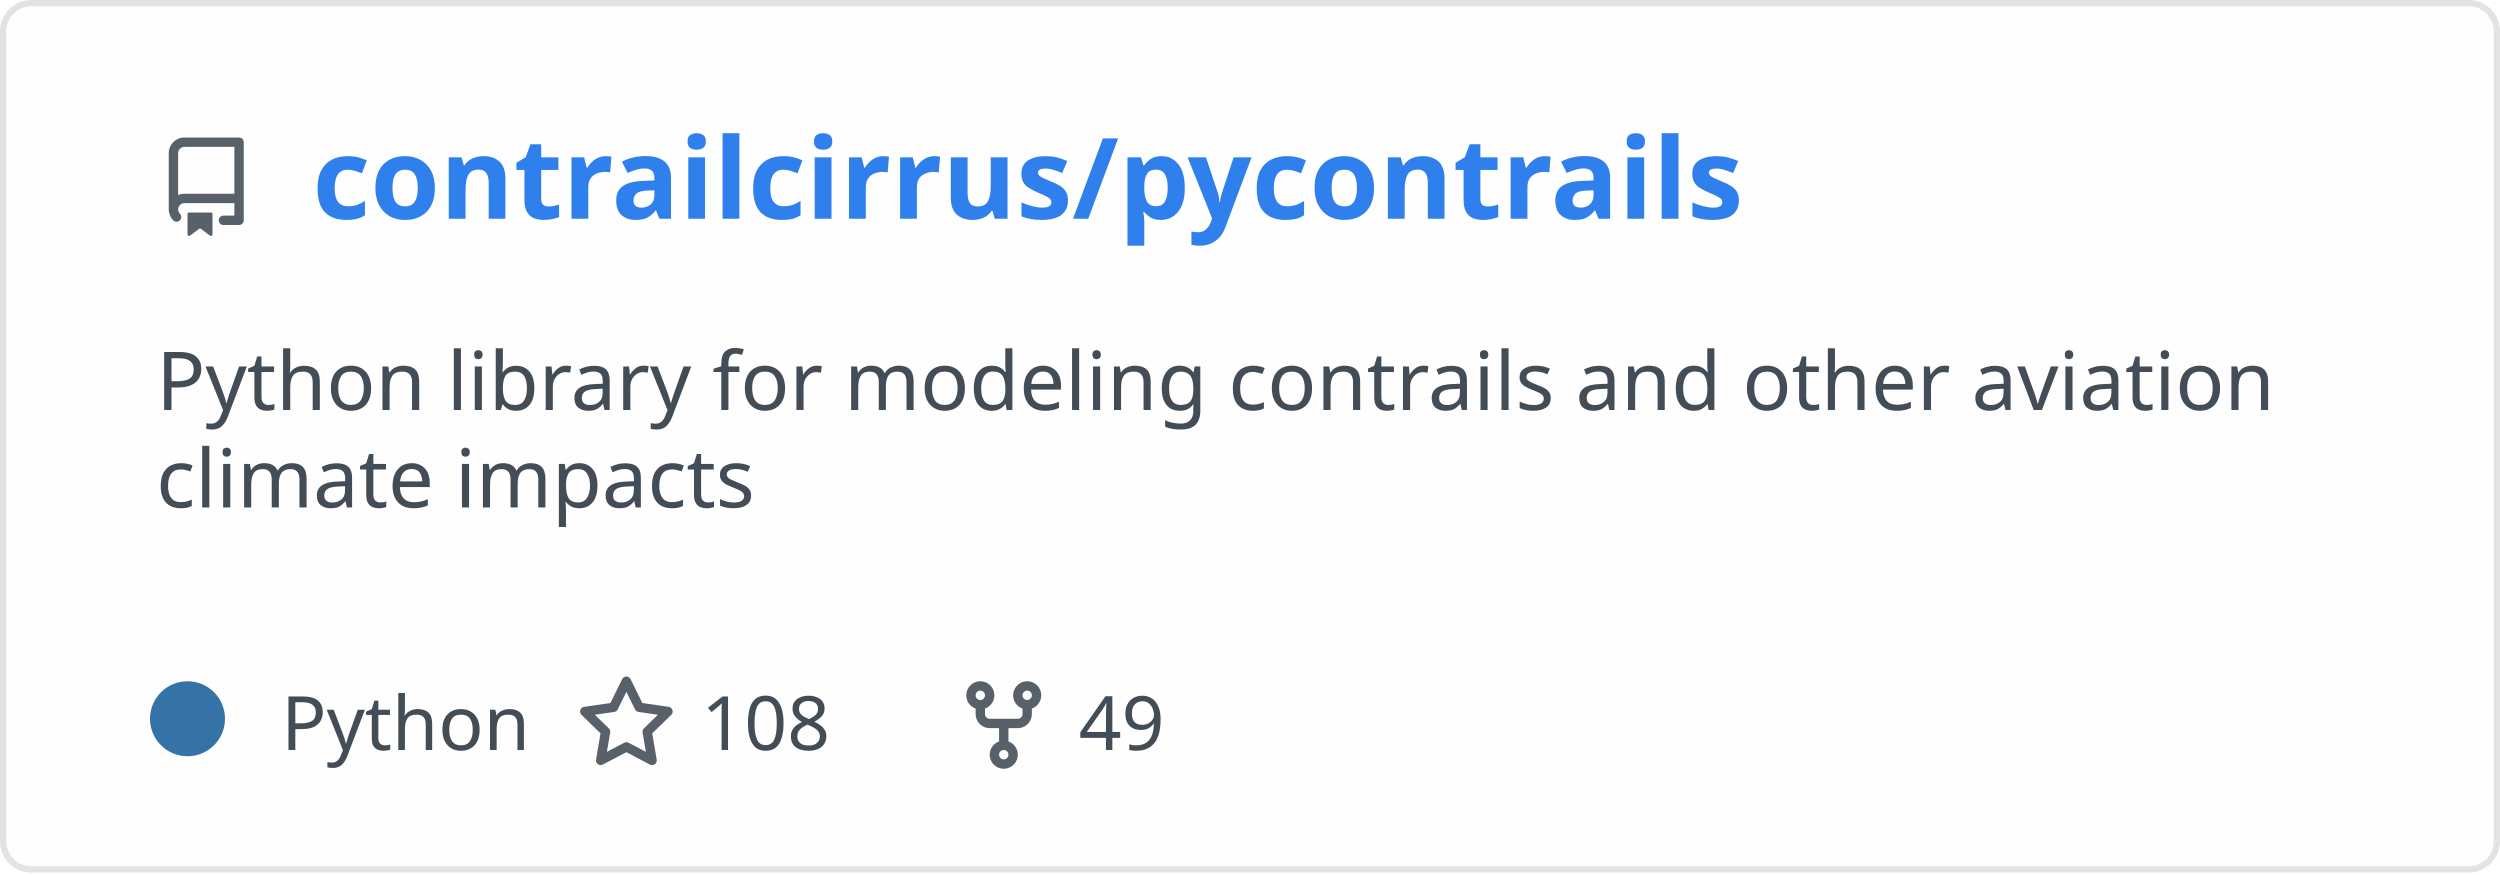
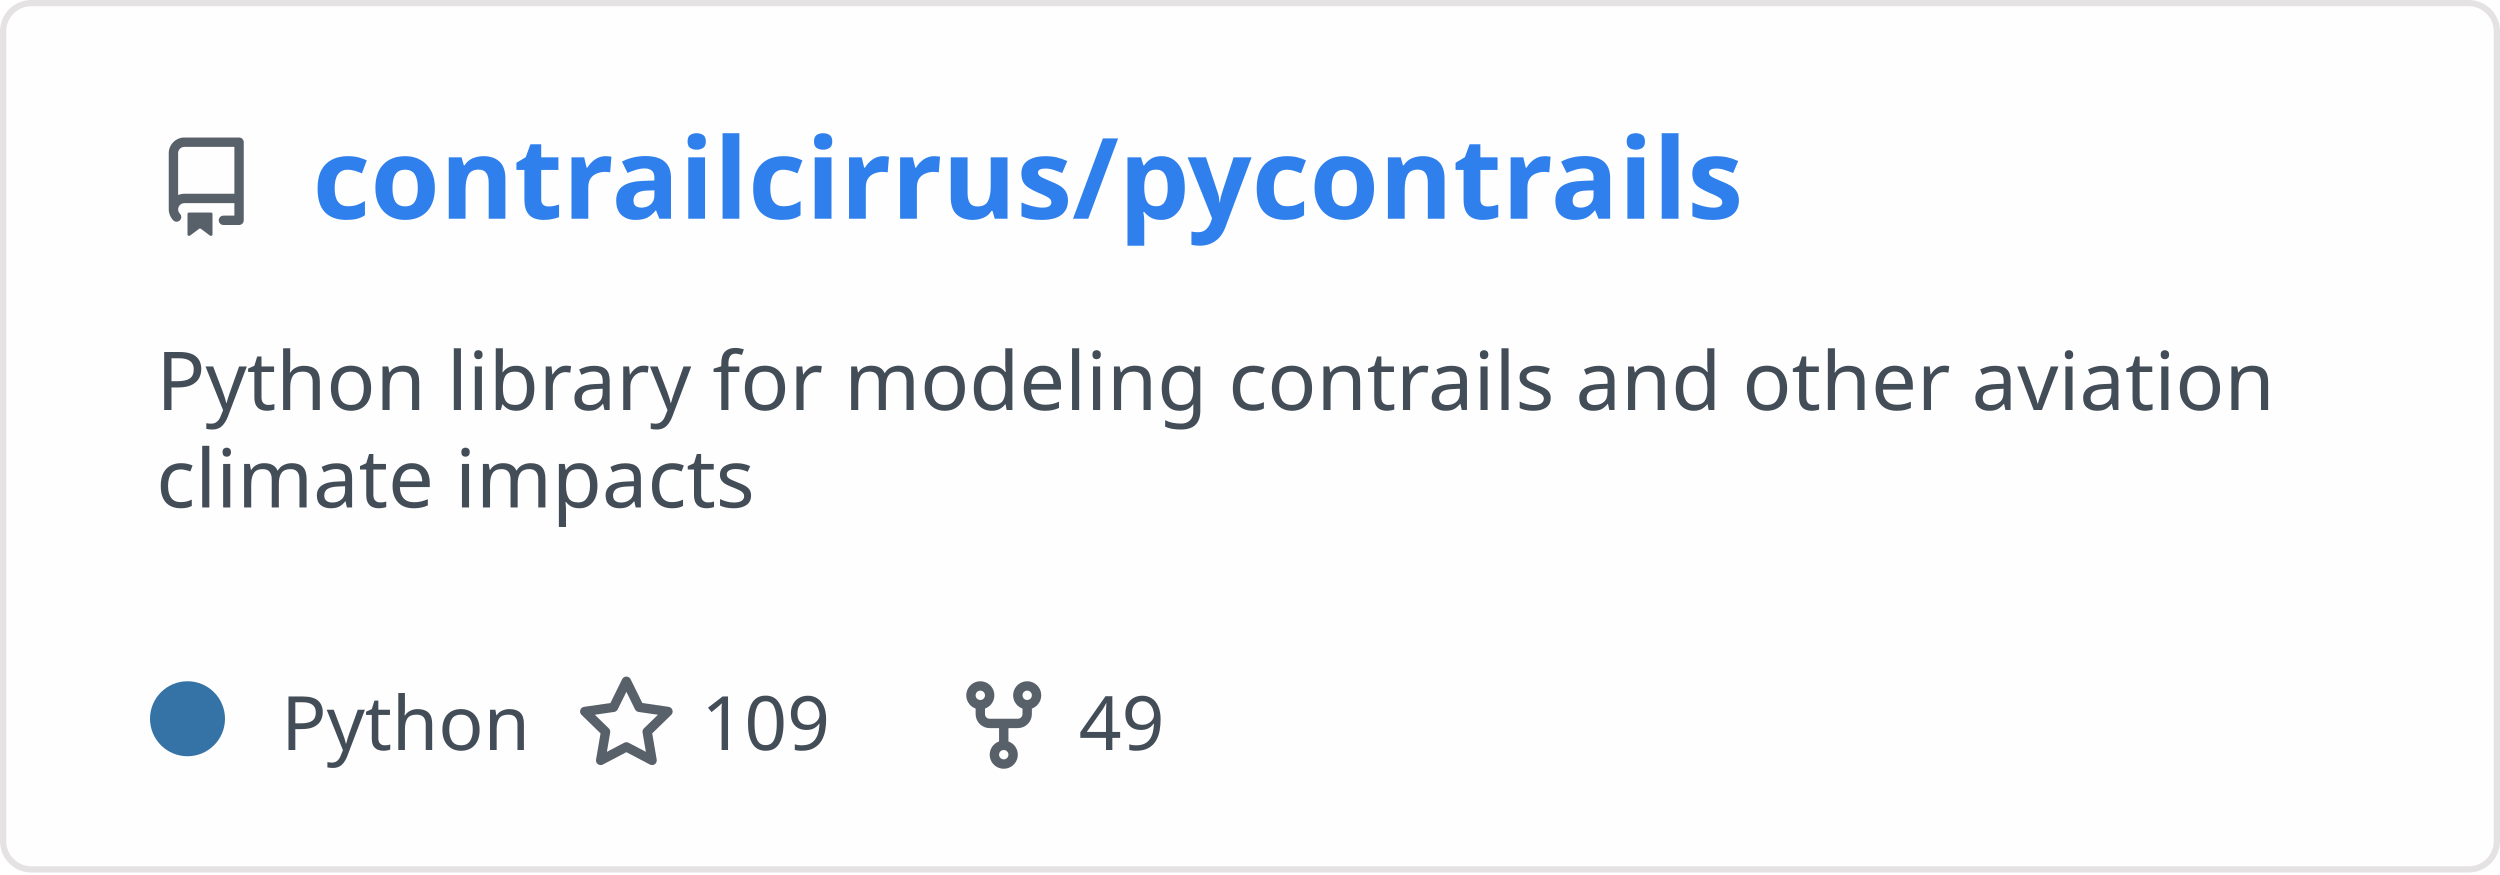
<svg xmlns="http://www.w3.org/2000/svg" width="400" height="140" viewBox="0 0 400 140" fill="none" role="img" aria-labelledby="descId">
  <style>
          .header {
            font: 600 18px 'Segoe UI', Ubuntu, Sans-Serif;
            fill: #2f80ed;
            animation: fadeInAnimation 0.8s ease-in-out forwards;
          }
          @supports(-moz-appearance: auto) {
            /* Selector detects Firefox */
            .header { font-size: 15.5px; }
          }
          
    .description {
      font: 400 13px 'Segoe UI', Ubuntu, Sans-Serif;fill: #434d58;
      
    }
    .gray { font: 400 12px 'Segoe UI', Ubuntu, Sans-Serif; fill: #434d58 }
    .badge { font: 600 11px 'Segoe UI', Ubuntu, Sans-Serif; }
    .badge rect { opacity: 0.2; stroke: #434d58 }
    .badge text { fill: #434d58 }

    .stat { font: 400 12px 'Segoe UI', Ubuntu, Sans-Serif; fill: #434d58 }
    .stagger {
      opacity: 0;
      animation: fadeInAnimation 0.3s ease-in-out forwards;
    }
    .not_bold { font-weight: 400 }
    .bold { font-weight: 700 }
    .icon {
      fill: #586069;
      display: block;
    }
  
          

          
      /* Animations */
      @keyframes scaleInAnimation {
        from {
          transform: translate(-5px, 5px) scale(0);
        }
        to {
          transform: translate(-5px, 5px) scale(1);
        }
      }
      @keyframes fadeInAnimation {
        from {
          opacity: 0;
        }
        to {
          opacity: 1;
        }
      }
    
          * { animation-duration: 0s !important; animation-delay: 0s !important; }
        </style>
  <defs>
          
          
        </defs>
  <rect data-testid="card-bg" class="card-bg" x="0.5" y="0.5" rx="4.5" height="99%" stroke="#e4e2e2" width="399" fill="#fffefe" stroke-opacity="1" />
  <g data-testid="card-title" transform="translate(25, 35)">
    <g transform="translate(0, 0)">
      <svg class="icon" x="0" y="-13" viewBox="0 0 16 16" version="1.1" width="16" height="16">
        <path fill-rule="evenodd" d="M2 2.5A2.5 2.5 0 014.5 0h8.75a.75.75 0 01.75.75v12.5a.75.75 0 01-.75.75h-2.5a.75.75 0 110-1.5h1.75v-2h-8a1 1 0 00-.714 1.7.75.75 0 01-1.072 1.05A2.495 2.495 0 012 11.5v-9zm10.5-1V9h-8c-.356 0-.694.074-1 .208V2.5a1 1 0 011-1h8zM5 12.25v3.25a.25.25 0 00.4.2l1.45-1.087a.25.25 0 01.3 0L8.6 15.7a.25.25 0 00.4-.2v-3.25a.25.25 0 00-.25-.25h-3.5a.25.25 0 00-.25.25z" />
      </svg>
    </g>
    <g transform="translate(25, 0)">
      <text x="0" y="0" class="header" data-testid="header">contrailcirrus/pycontrails</text>
    </g>
  </g>
  <g data-testid="main-card-body" transform="translate(0, 55)">
    <text class="description" x="25" y="-5">
      <tspan dy="1.2em" x="25">Python library for modeling contrails and other aviation</tspan>
      <tspan dy="1.2em" x="25">climate impacts</tspan>
    </text>
    <g transform="translate(30, 65)">
      <g transform="translate(0, 0)">
        <g data-testid="primary-lang">
          <circle data-testid="lang-color" cx="0" cy="-5" r="6" fill="#3572A5" />
          <text data-testid="lang-name" class="gray" x="15">Python</text>
        </g>
      </g>
      <g transform="translate(62.22, 0)">
        <g transform="translate(0, 0)">
          <svg class="icon" y="-12" viewBox="0 0 16 16" version="1.1" width="16" height="16">
            <path fill-rule="evenodd" d="M8 .25a.75.75 0 01.673.418l1.882 3.815 4.21.612a.75.75 0 01.416 1.279l-3.046 2.97.719 4.192a.75.75 0 01-1.088.791L8 12.347l-3.766 1.98a.75.75 0 01-1.088-.79l.72-4.194L.818 6.374a.75.75 0 01.416-1.28l4.21-.611L7.327.668A.75.75 0 018 .25zm0 2.445L6.615 5.5a.75.75 0 01-.564.41l-3.097.45 2.24 2.184a.75.75 0 01.216.664l-.528 3.084 2.769-1.456a.75.75 0 01.698 0l2.77 1.456-.53-3.084a.75.75 0 01.216-.664l2.24-2.183-3.096-.45a.75.75 0 01-.564-.41L8 2.694v.001z" />
          </svg>
        </g>
        <g transform="translate(20, 0)">
-           <text data-testid="stargazers" class="gray">108</text>
+           <text data-testid="stargazers" class="gray">109</text>
        </g>
      </g>
      <g transform="translate(122.6, 0)">
        <g transform="translate(0, 0)">
          <svg class="icon" y="-12" viewBox="0 0 16 16" version="1.1" width="16" height="16">
            <path fill-rule="evenodd" d="M5 3.25a.75.75 0 11-1.5 0 .75.75 0 011.5 0zm0 2.122a2.25 2.25 0 10-1.5 0v.878A2.25 2.25 0 005.75 8.5h1.5v2.128a2.251 2.251 0 101.5 0V8.5h1.5a2.25 2.25 0 002.25-2.25v-.878a2.25 2.25 0 10-1.5 0v.878a.75.75 0 01-.75.75h-4.5A.75.75 0 015 6.25v-.878zm3.75 7.378a.75.75 0 11-1.5 0 .75.75 0 011.5 0zm3-8.75a.75.75 0 100-1.5.75.75 0 000 1.5z" />
          </svg>
        </g>
        <g transform="translate(20, 0)">
          <text data-testid="forkcount" class="gray">49</text>
        </g>
      </g>
    </g>
    <svg x="0" y="0">
      <g transform="translate(-3, 88)">
      
    </g>
    </svg>
  </g>
</svg>
